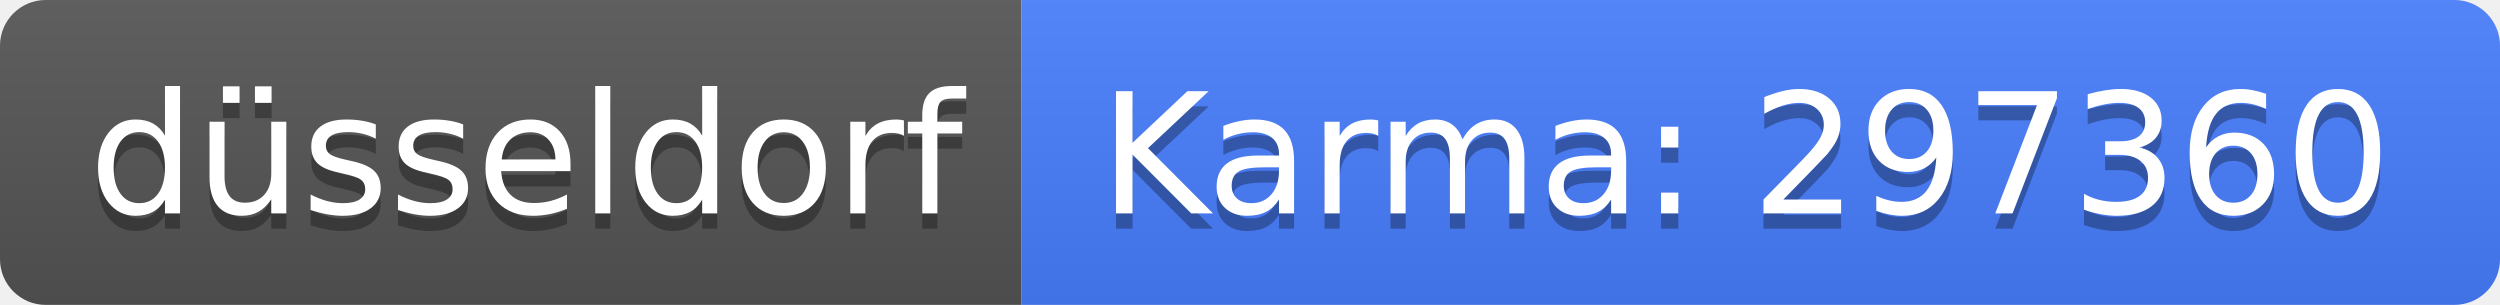
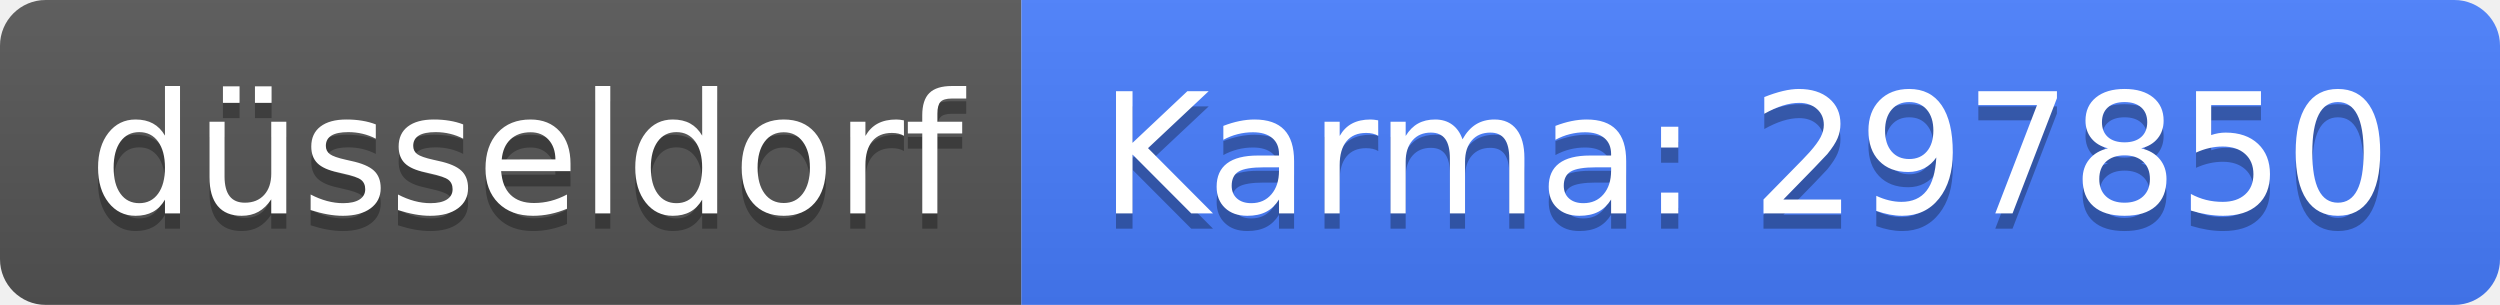
<svg xmlns="http://www.w3.org/2000/svg" width="164" height="20">
  <linearGradient id="b" x2="0" y2="100%">
    <stop offset="0" stop-color="#bbb" stop-opacity=".1" />
    <stop offset="1" stop-opacity=".1" />
  </linearGradient>
  <clipPath id="a">
    <rect width="164" height="20" rx="3" fill="#fff" />
  </clipPath>
  <g clip-path="url(#a)">
    <path fill="#555" d="M0 0h67v20H0z" />
    <path fill="#477eff" d="M67 0h97v20H67z" />
    <path fill="url(#b)" d="M0 0h164v20H0z" />
  </g>
  <g fill="#fff" text-anchor="middle" font-family="DejaVu Sans,Verdana,Geneva,sans-serif" font-size="110">
    <text x="345" y="150" fill="#010101" fill-opacity=".3" transform="scale(.1)" textLength="570">düsseldorf</text>
    <text x="345" y="140" transform="scale(.1)" textLength="570">düsseldorf</text>
-     <text x="1145" y="150" fill="#010101" fill-opacity=".3" transform="scale(.1)" textLength="870">Karma: 297360</text>
-     <text x="1145" y="140" transform="scale(.1)" textLength="870">Karma: 297360</text>
+     <text x="1145" y="150" fill="#010101" fill-opacity=".3" transform="scale(.1)" textLength="870">Karma: 297850</text>
+     <text x="1145" y="140" transform="scale(.1)" textLength="870">Karma: 297850</text>
  </g>
</svg>
